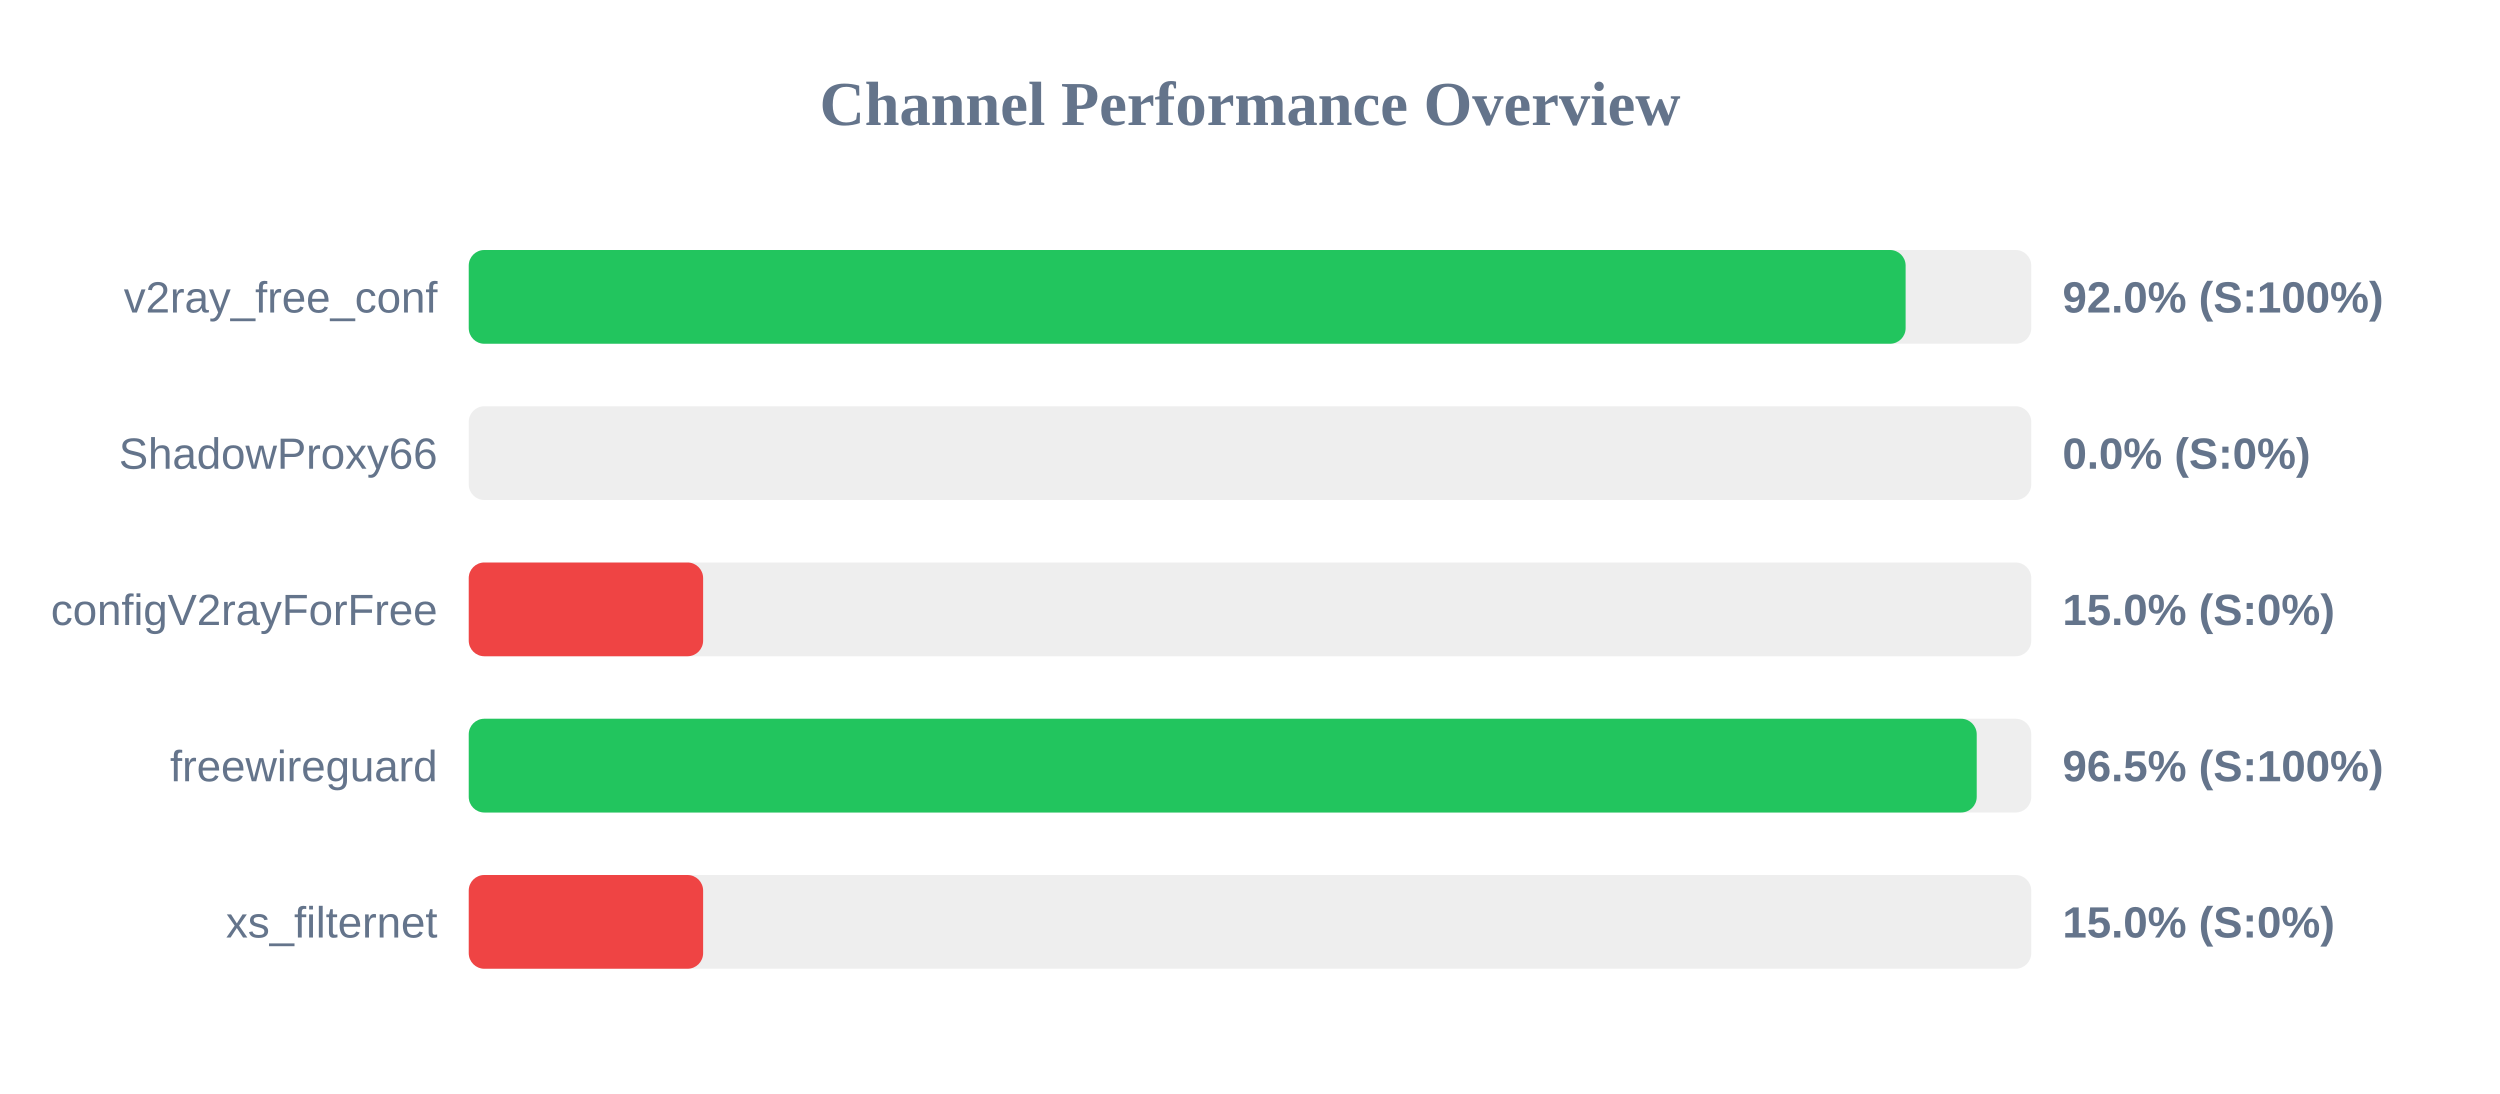
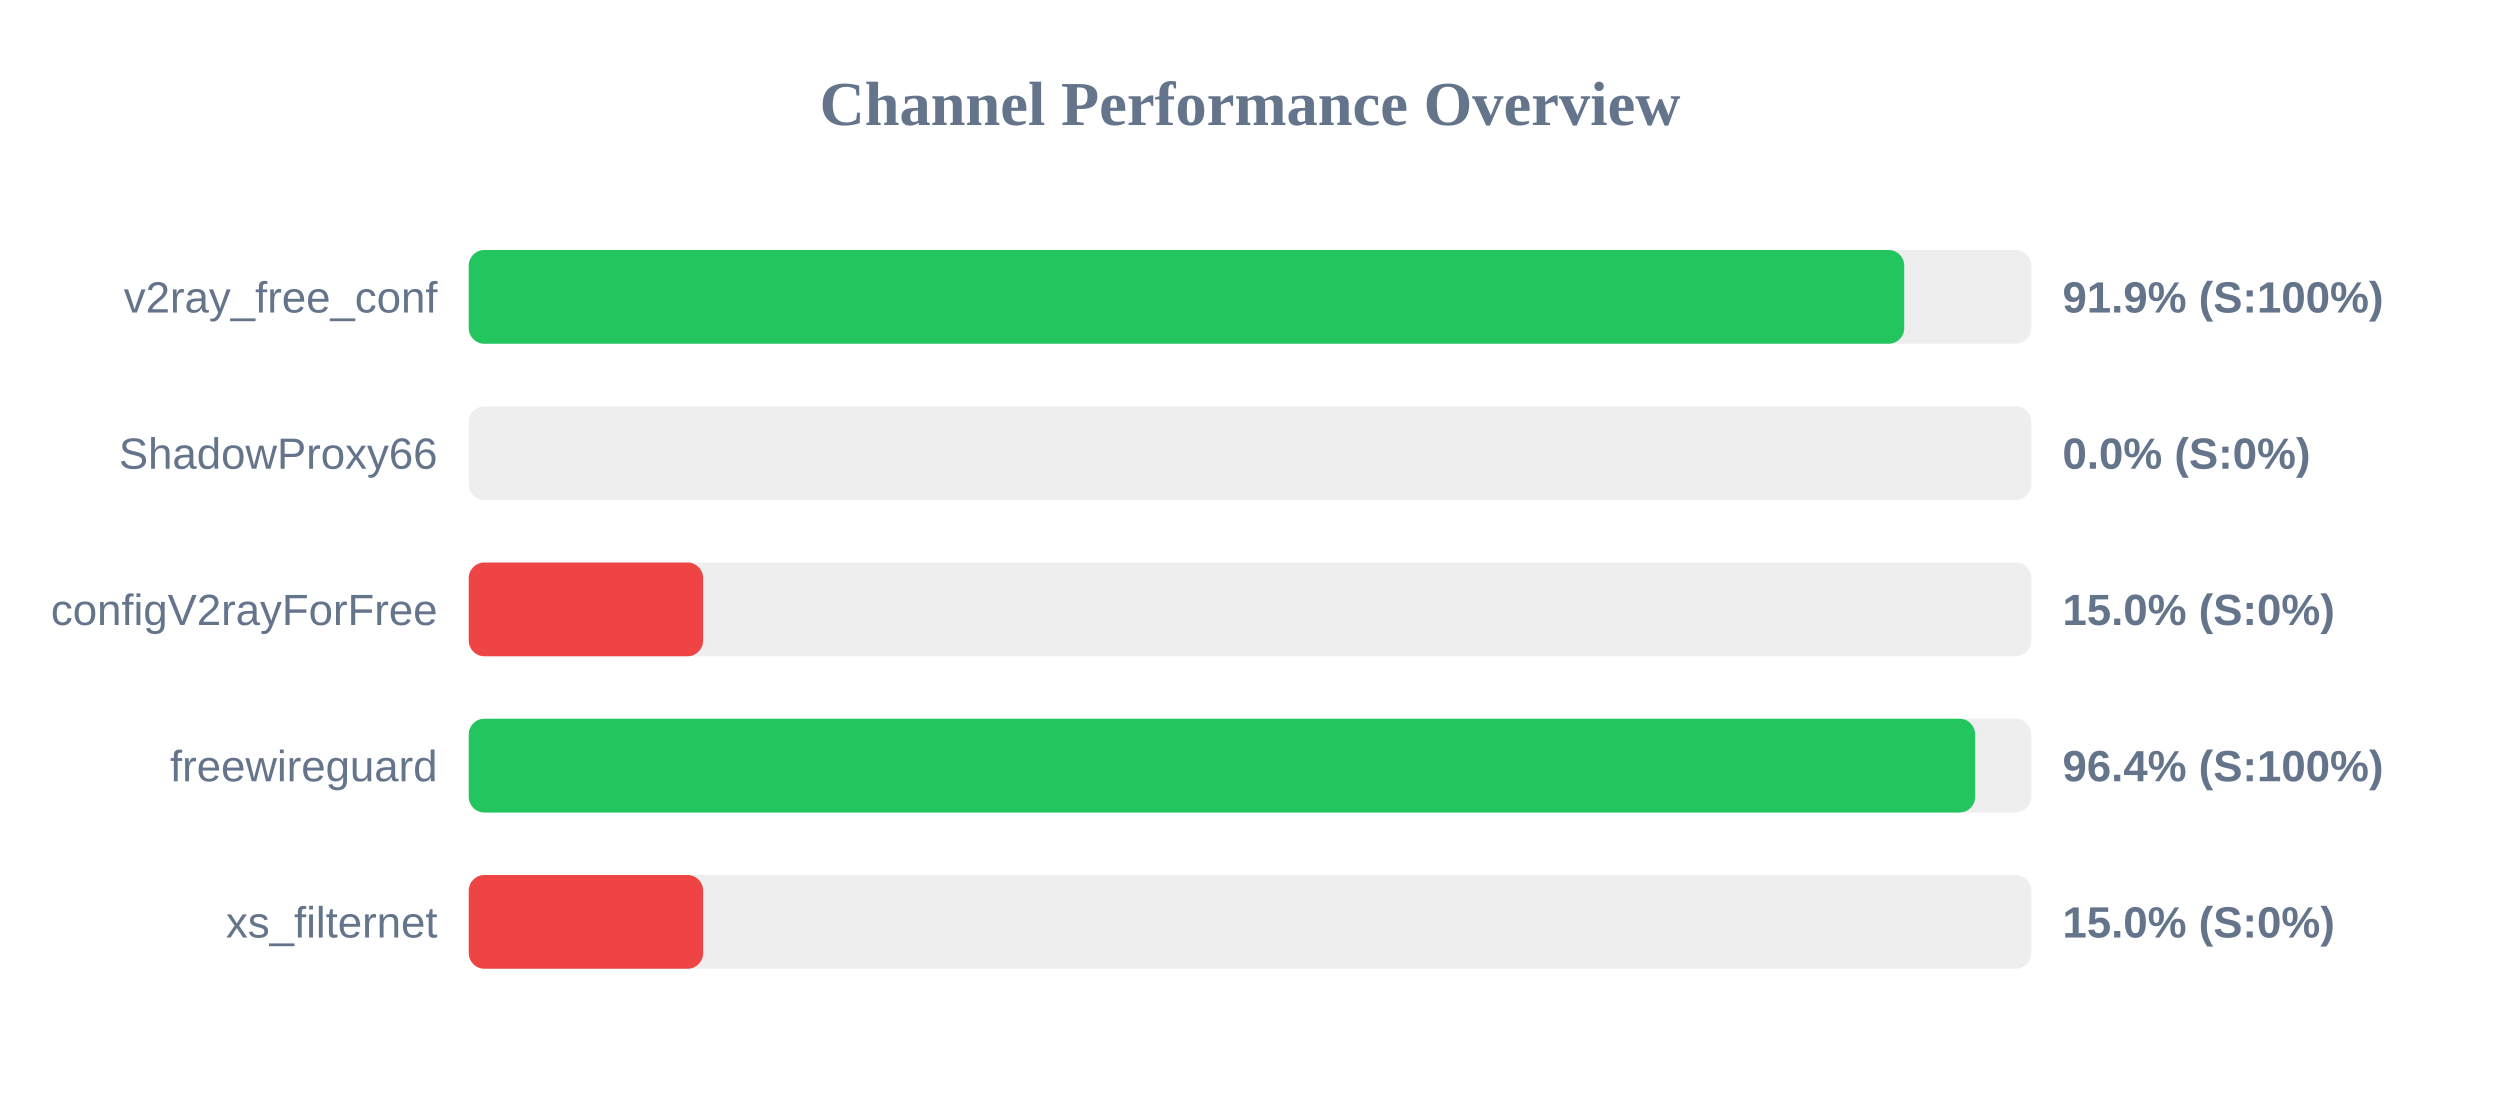
<svg xmlns="http://www.w3.org/2000/svg" width="800" height="350" version="1.1">
  <style>
        .row { font: 14px Arial; fill: #64748b; }
        .score { font: bold 14px Arial; fill: #64748b; }
    </style>
  <text x="400" y="40" text-anchor="middle" font-size="20px" font-weight="bold" fill="#64748b">Channel Performance Overview</text>
  <rect x="150" y="80" width="500" height="30" fill="#eee" rx="5" />
-   <rect x="150" y="80" width="459.8" height="30" fill="#22c55e" rx="5" />
+   <rect x="150" y="80" width="459.35" height="30" fill="#22c55e" rx="5" />
  <text x="140" y="100" text-anchor="end" class="row">v2ray_free_conf</text>
-   <text x="660" y="100" text-anchor="start" class="score">92.0% (S:100%)</text>
+   <text x="660" y="100" text-anchor="start" class="score">91.9% (S:100%)</text>
  <rect x="150" y="130" width="500" height="30" fill="#eee" rx="5" />
  <rect x="150" y="130" width="0.0" height="30" fill="#ef4444" rx="5" />
  <text x="140" y="150" text-anchor="end" class="row">ShadowProxy66</text>
  <text x="660" y="150" text-anchor="start" class="score">0.0% (S:0%)</text>
  <rect x="150" y="180" width="500" height="30" fill="#eee" rx="5" />
  <rect x="150" y="180" width="75.0" height="30" fill="#ef4444" rx="5" />
  <text x="140" y="200" text-anchor="end" class="row">configV2rayForFree</text>
  <text x="660" y="200" text-anchor="start" class="score">15.0% (S:0%)</text>
  <rect x="150" y="230" width="500" height="30" fill="#eee" rx="5" />
-   <rect x="150" y="230" width="482.55" height="30" fill="#22c55e" rx="5" />
+   <rect x="150" y="230" width="482.05" height="30" fill="#22c55e" rx="5" />
  <text x="140" y="250" text-anchor="end" class="row">freewireguard</text>
-   <text x="660" y="250" text-anchor="start" class="score">96.5% (S:100%)</text>
+   <text x="660" y="250" text-anchor="start" class="score">96.4% (S:100%)</text>
  <rect x="150" y="280" width="500" height="30" fill="#eee" rx="5" />
  <rect x="150" y="280" width="75.0" height="30" fill="#ef4444" rx="5" />
  <text x="140" y="300" text-anchor="end" class="row">xs_filternet</text>
  <text x="660" y="300" text-anchor="start" class="score">15.0% (S:0%)</text>
</svg>
